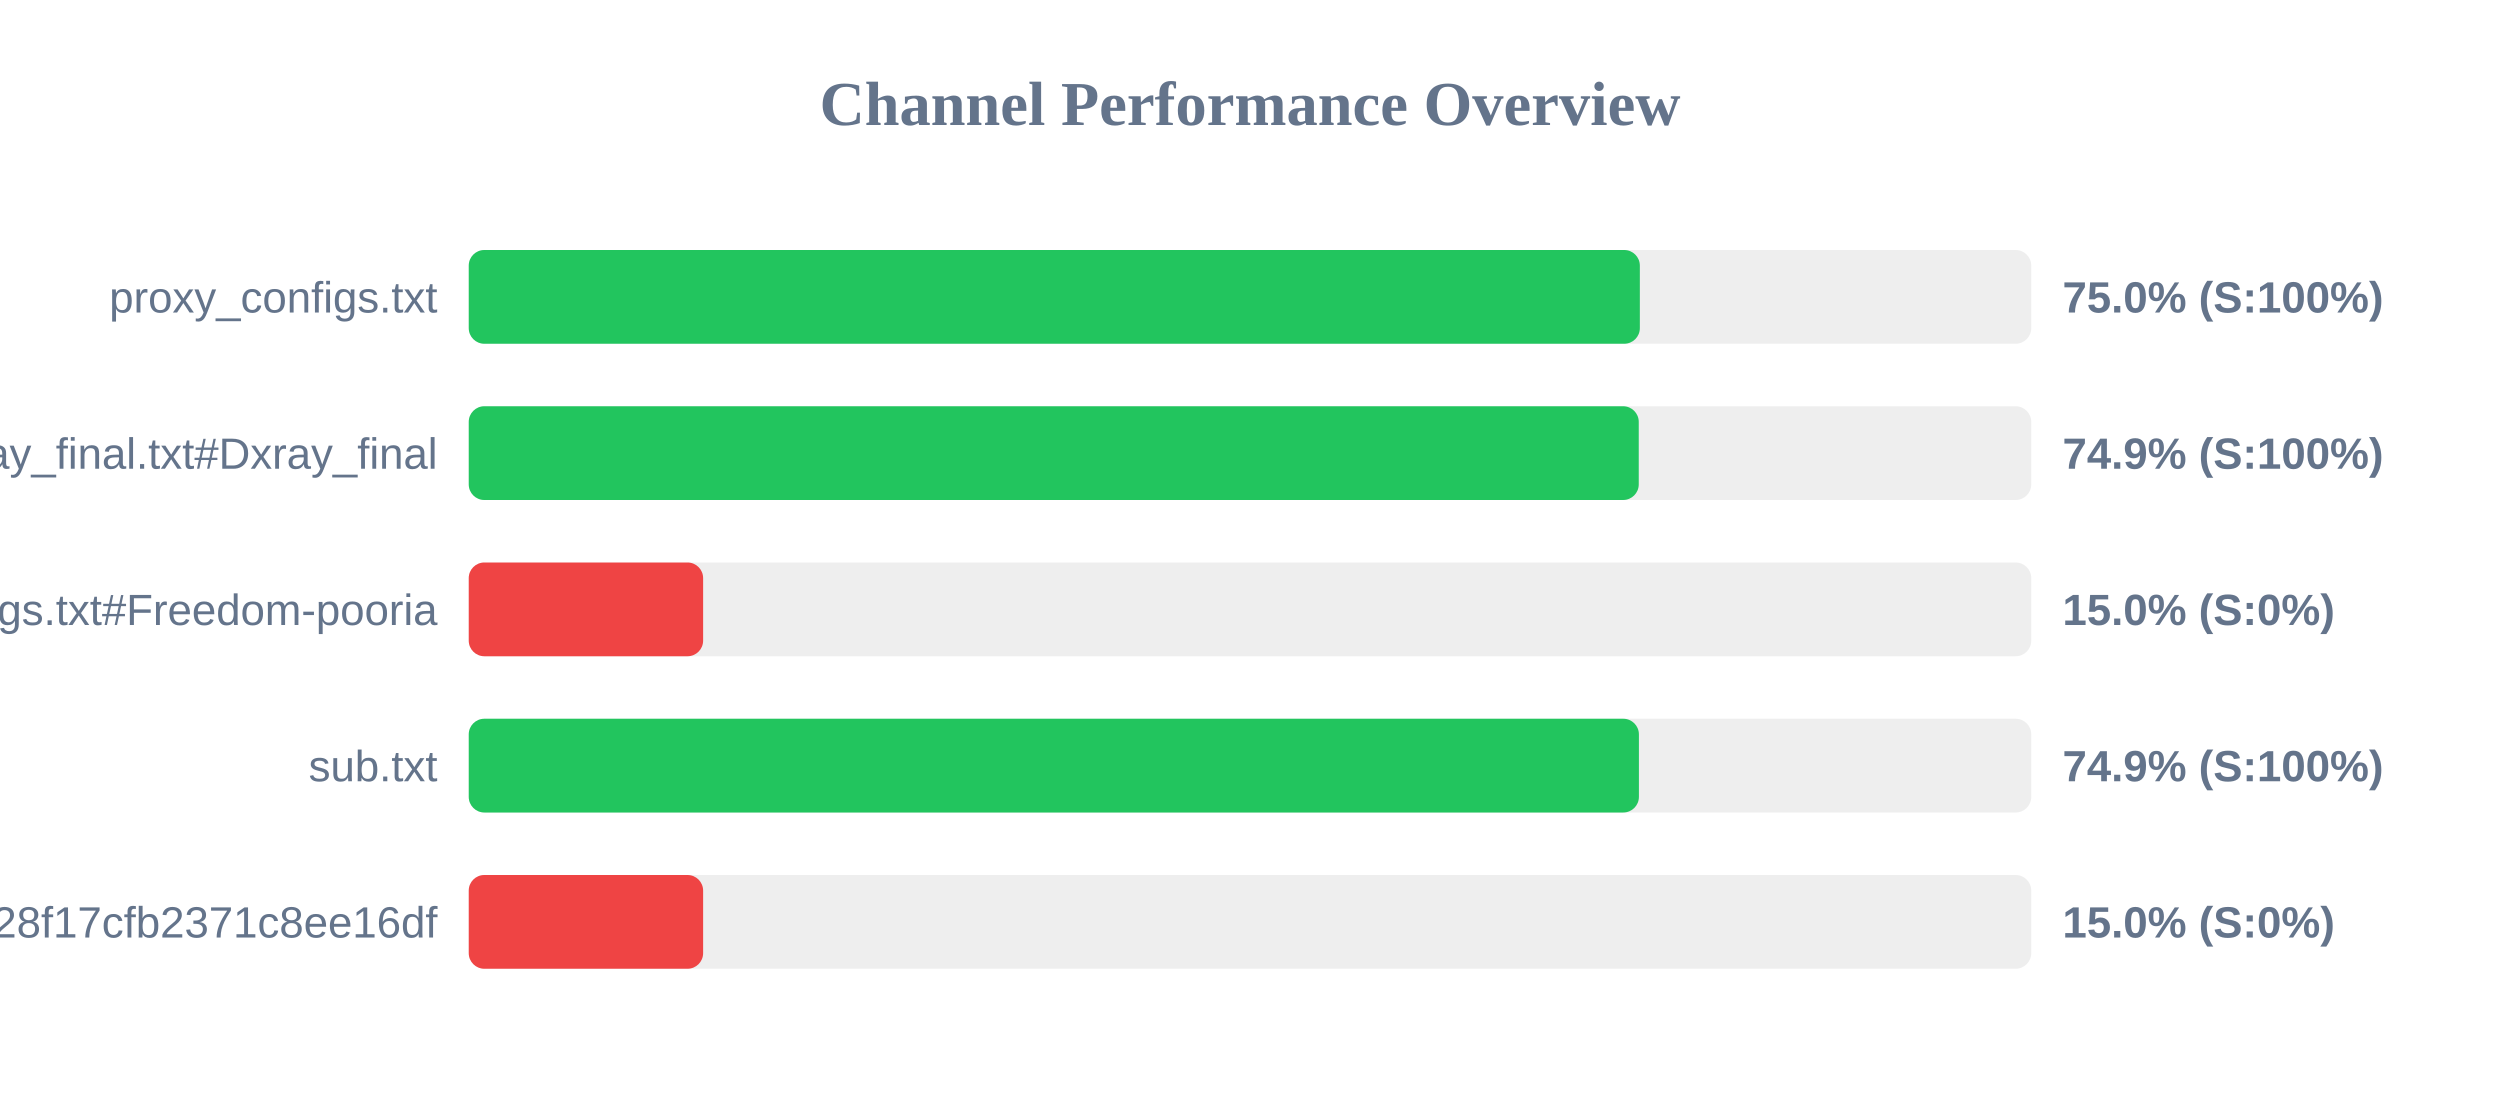
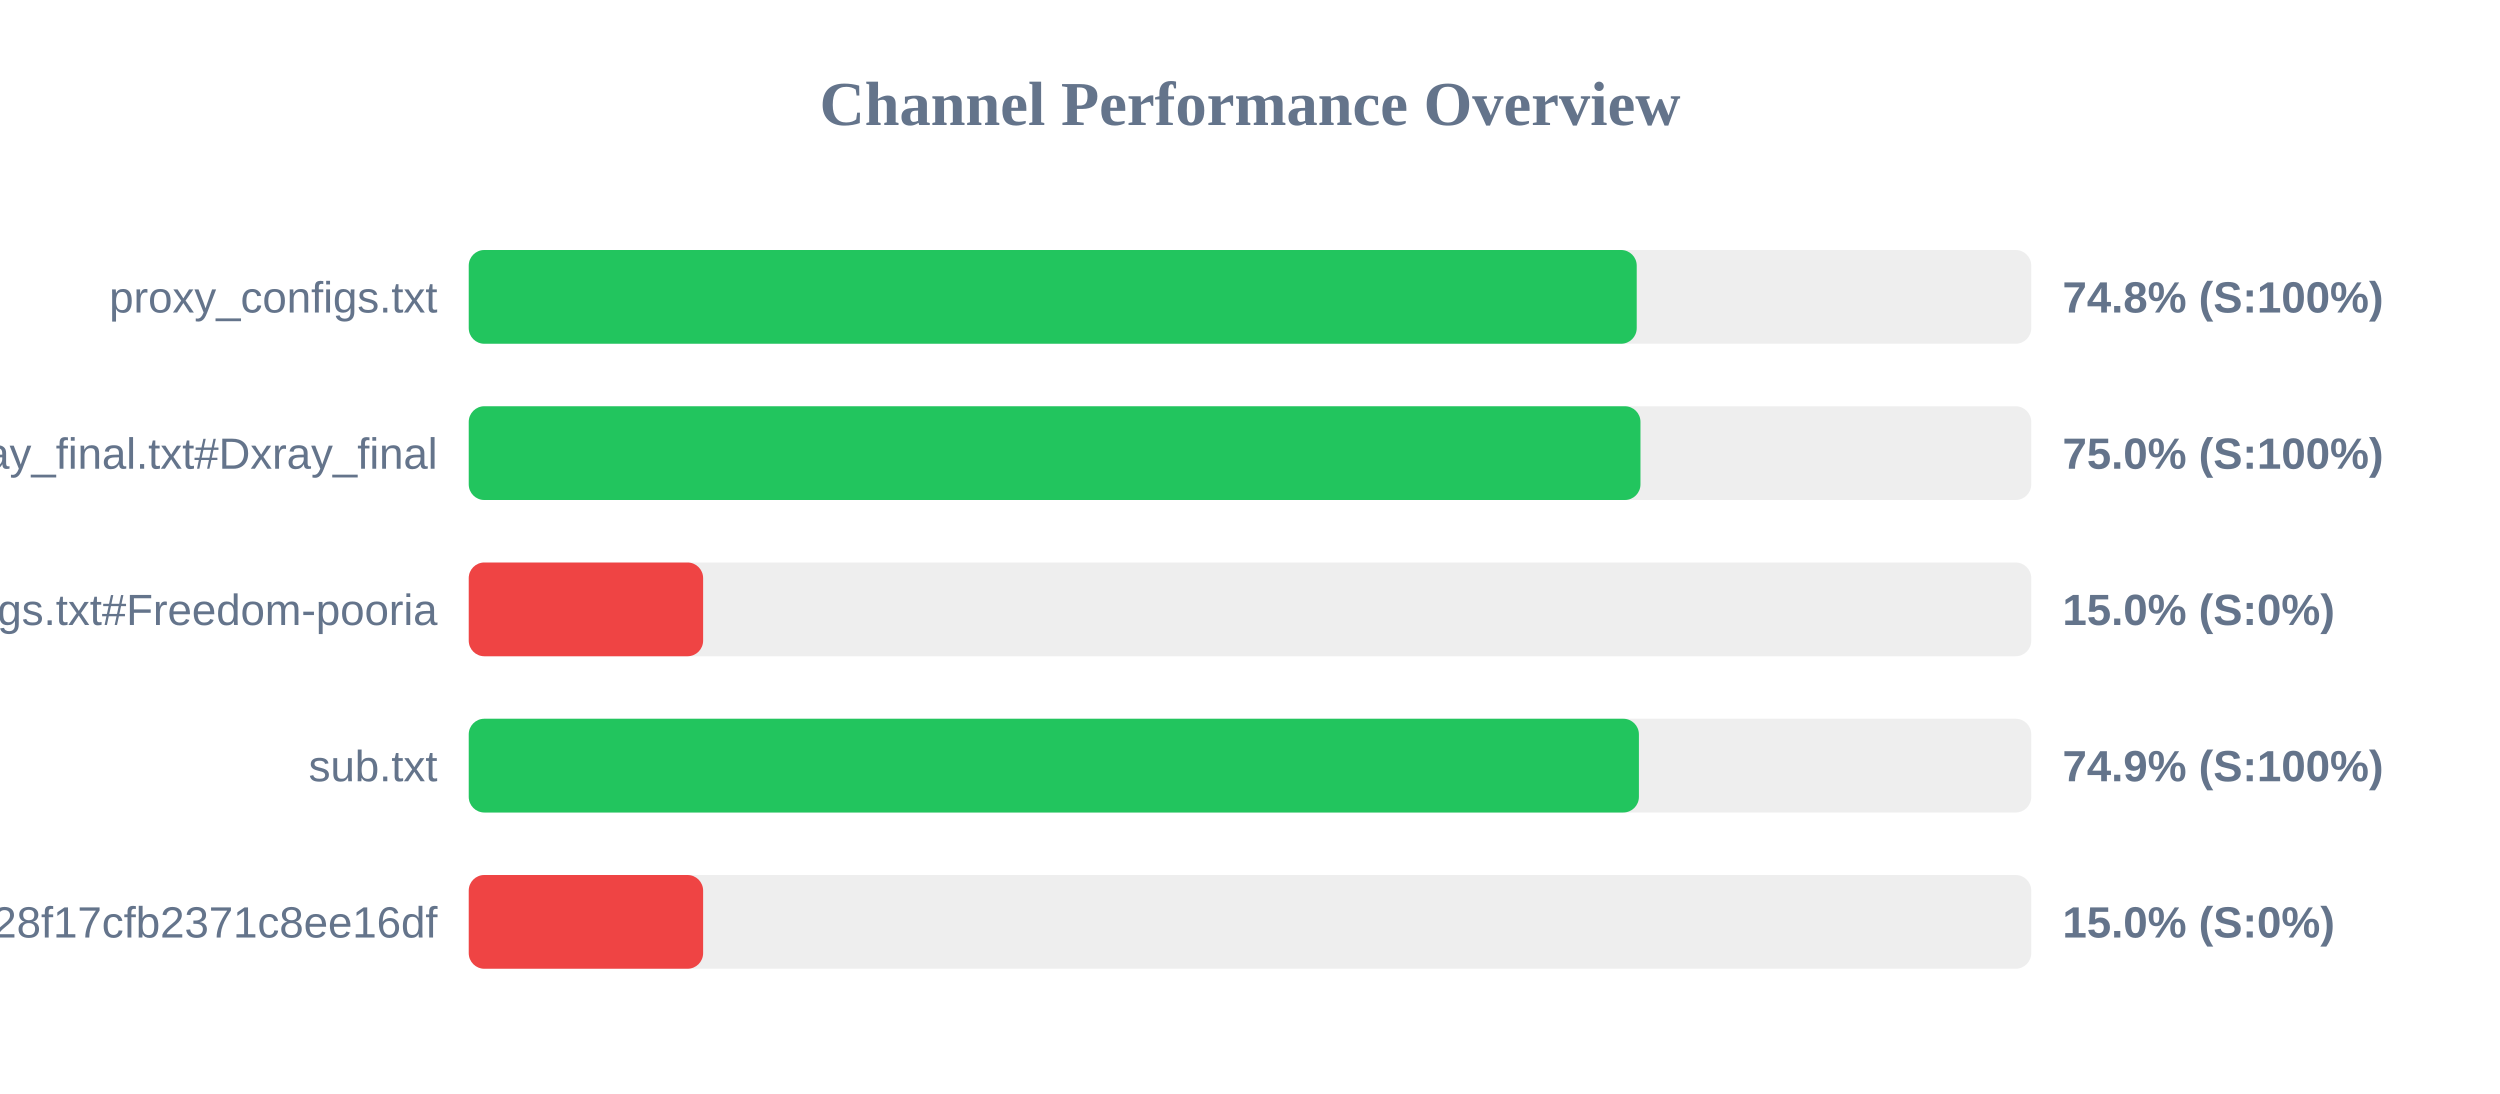
<svg xmlns="http://www.w3.org/2000/svg" width="800" height="350" version="1.1">
  <style>
        .row { font: 14px Arial; fill: #64748b; }
        .score { font: bold 14px Arial; fill: #64748b; }
    </style>
  <text x="400" y="40" text-anchor="middle" font-size="20px" font-weight="bold" fill="#64748b">Channel Performance Overview</text>
  <rect x="150" y="80" width="500" height="30" fill="#eee" rx="5" />
-   <rect x="150" y="80" width="374.75" height="30" fill="#22c55e" rx="5" />
+   <rect x="150" y="80" width="373.75" height="30" fill="#22c55e" rx="5" />
  <text x="140" y="100" text-anchor="end" class="row">proxy_configs.txt</text>
-   <text x="660" y="100" text-anchor="start" class="score">75.0% (S:100%)</text>
+   <text x="660" y="100" text-anchor="start" class="score">74.8% (S:100%)</text>
  <rect x="150" y="130" width="500" height="30" fill="#eee" rx="5" />
-   <rect x="150" y="130" width="374.4" height="30" fill="#22c55e" rx="5" />
+   <rect x="150" y="130" width="374.95" height="30" fill="#22c55e" rx="5" />
  <text x="140" y="150" text-anchor="end" class="row">xray_final.txt#Dxray_final</text>
-   <text x="660" y="150" text-anchor="start" class="score">74.9% (S:100%)</text>
+   <text x="660" y="150" text-anchor="start" class="score">75.0% (S:100%)</text>
  <rect x="150" y="180" width="500" height="30" fill="#eee" rx="5" />
  <rect x="150" y="180" width="75.0" height="30" fill="#ef4444" rx="5" />
  <text x="140" y="200" text-anchor="end" class="row">v2ray_configs.txt#Freedom-pooria</text>
  <text x="660" y="200" text-anchor="start" class="score">15.0% (S:0%)</text>
  <rect x="150" y="230" width="500" height="30" fill="#eee" rx="5" />
  <rect x="150" y="230" width="374.45" height="30" fill="#22c55e" rx="5" />
  <text x="140" y="250" text-anchor="end" class="row">sub.txt</text>
  <text x="660" y="250" text-anchor="start" class="score">74.9% (S:100%)</text>
  <rect x="150" y="280" width="500" height="30" fill="#eee" rx="5" />
  <rect x="150" y="280" width="75.0" height="30" fill="#ef4444" rx="5" />
  <text x="140" y="300" text-anchor="end" class="row">?token=fedfed7b41b828f17cfb2371c8ee16df</text>
  <text x="660" y="300" text-anchor="start" class="score">15.0% (S:0%)</text>
</svg>
